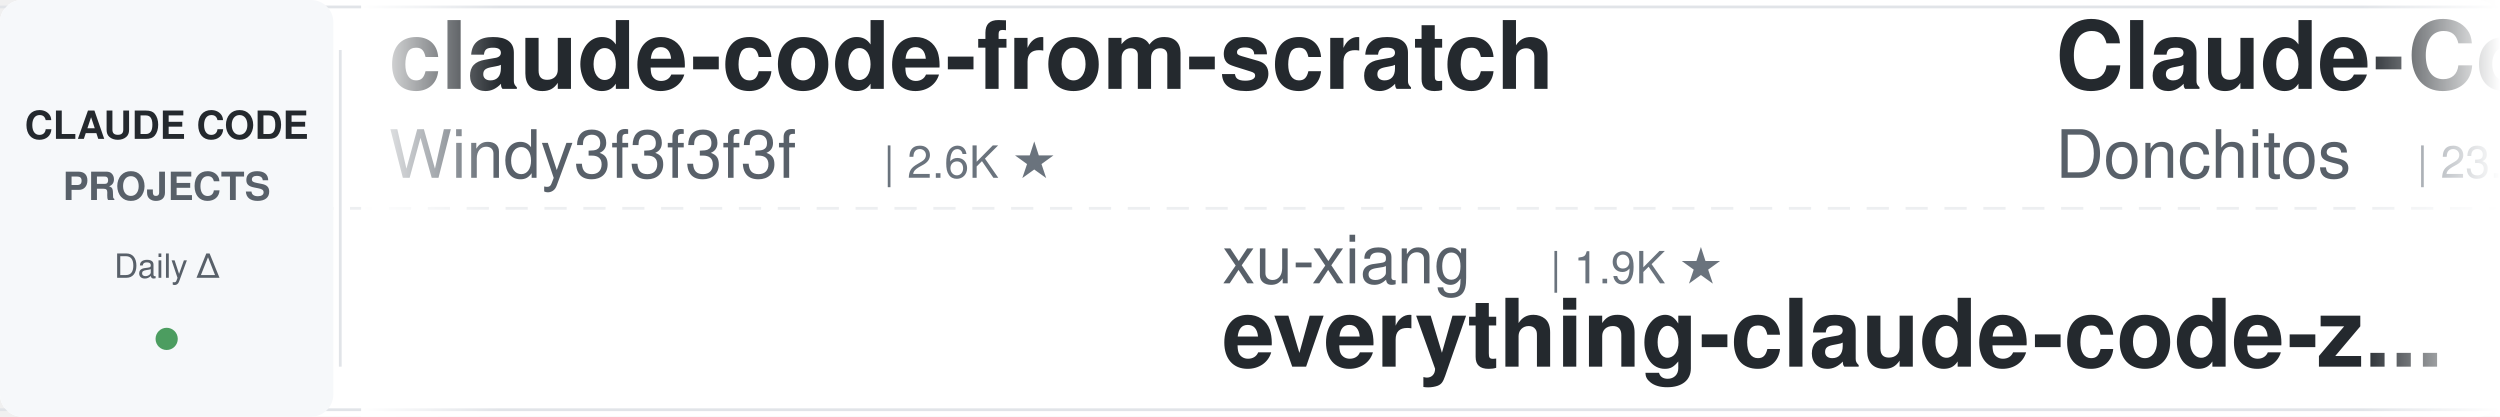
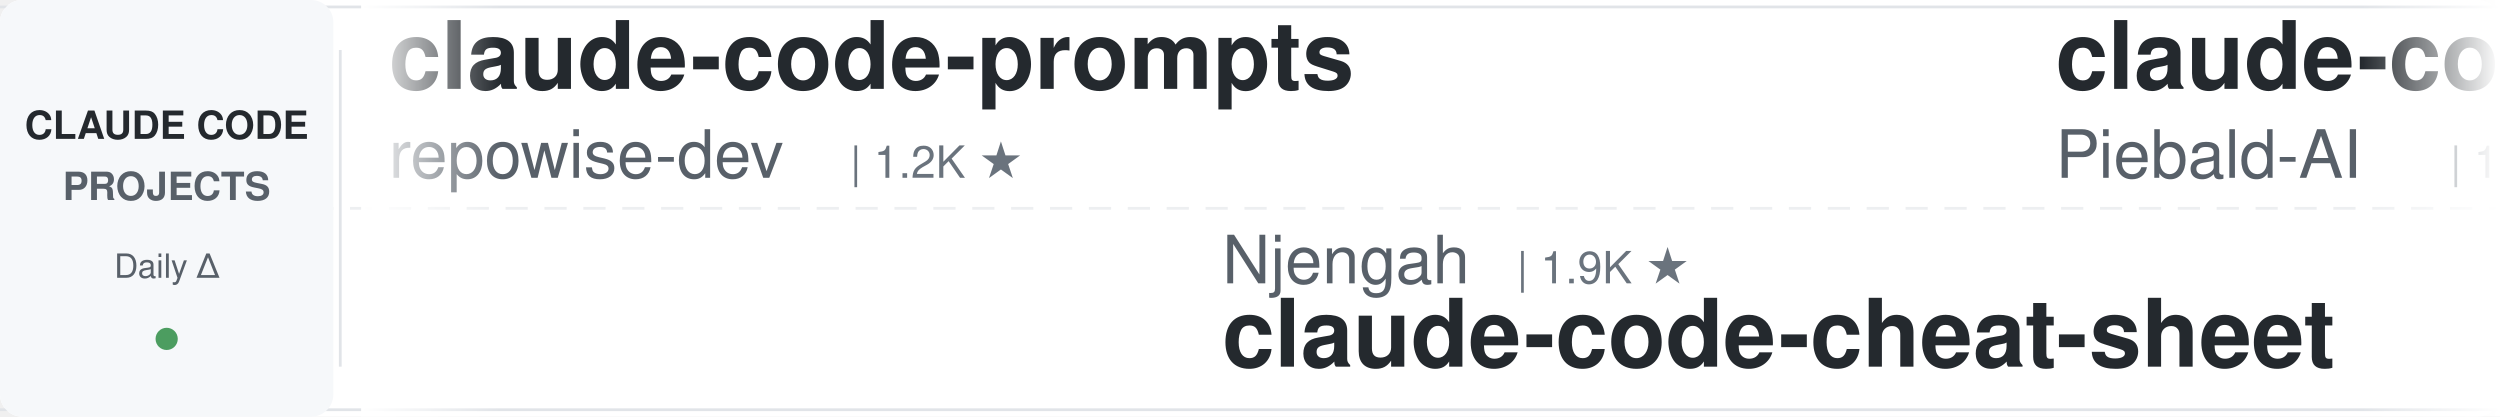
<svg xmlns="http://www.w3.org/2000/svg" width="900" height="150">
  <defs>
    <linearGradient id="leftFade" x1="0%" y1="0%" x2="100%" y2="0%">
      <stop offset="0%" style="stop-color:#ffffff;stop-opacity:1" />
      <stop offset="100%" style="stop-color:#ffffff;stop-opacity:0" />
    </linearGradient>
    <linearGradient id="rightFade" x1="0%" y1="0%" x2="100%" y2="0%">
      <stop offset="0%" style="stop-color:#ffffff;stop-opacity:0" />
      <stop offset="100%" style="stop-color:#ffffff;stop-opacity:1" />
    </linearGradient>
  </defs>
  <rect width="900" height="150" fill="#ffffff" rx="8" />
  <rect x="0" y="2" width="900" height="1" fill="#e1e4e8" />
  <rect x="0" y="147" width="900" height="1" fill="#e1e4e8" />
  <line x1="0" y1="75" x2="900" y2="75" stroke="#e1e4e8" stroke-width="1" stroke-dasharray="8 6" opacity="0.6" />
  <rect x="0" y="0" width="120" height="150" fill="#f6f8fa" rx="8" />
  <text x="60" y="50" font-family="-apple-system, BlinkMacSystemFont, 'Segoe UI', Helvetica, Arial, sans-serif" font-size="14" font-weight="600" fill="#24292e" text-anchor="middle">CLAUDE CODE</text>
  <text x="60" y="72" font-family="-apple-system, BlinkMacSystemFont, 'Segoe UI', Helvetica, Arial, sans-serif" font-size="14" font-weight="600" fill="#586069" text-anchor="middle">PROJECTS</text>
  <text x="60" y="100" font-family="-apple-system, BlinkMacSystemFont, 'Segoe UI', Helvetica, Arial, sans-serif" font-size="12" font-weight="500" fill="#586069" text-anchor="middle">Daily Δ</text>
  <circle cx="60" cy="122" r="4" fill="#22863a" opacity="0.8" />
  <rect x="122" y="18" width="1" height="114" fill="#e1e4e8" />
  <clipPath id="tickerClip">
    <rect x="130" y="0" width="770" height="150" />
  </clipPath>
  <g clip-path="url(#tickerClip)">
    <g id="tickerItems">
      <animateTransform attributeName="transform" attributeType="XML" type="translate" from="0 0" to="-3000 0" dur="54s" repeatCount="indefinite" />
      <g transform="translate(0, 0)">
-         <text x="140" y="32" font-family="-apple-system, BlinkMacSystemFont, 'Segoe UI', Helvetica, Arial, sans-serif" font-size="34" font-weight="600" fill="#24292e">claude-code-from-scratch</text>
-         <text x="140" y="64" font-family="-apple-system, BlinkMacSystemFont, 'Segoe UI', Helvetica, Arial, sans-serif" font-size="24" font-weight="400" fill="#586069">Windy3f3f3f3f</text>
-         <text x="318" y="64" font-family="-apple-system, BlinkMacSystemFont, 'Segoe UI', Helvetica, Arial, sans-serif" font-size="16" font-weight="500" fill="#6a737d">| 2.6K ★</text>
+         <text x="140" y="32" font-family="-apple-system, BlinkMacSystemFont, 'Segoe UI', Helvetica, Arial, sans-serif" font-size="34" font-weight="600" fill="#24292e">claude-code-prompts</text>
+         <text x="140" y="64" font-family="-apple-system, BlinkMacSystemFont, 'Segoe UI', Helvetica, Arial, sans-serif" font-size="24" font-weight="400" fill="#586069">repowise-dev</text>
+         <text x="306" y="64" font-family="-apple-system, BlinkMacSystemFont, 'Segoe UI', Helvetica, Arial, sans-serif" font-size="16" font-weight="500" fill="#6a737d">| 1.2K ★</text>
      </g>
      <g transform="translate(300, 0)">
+         <text x="140" y="102" font-family="-apple-system, BlinkMacSystemFont, 'Segoe UI', Helvetica, Arial, sans-serif" font-size="24" font-weight="400" fill="#586069">Njengah</text>
+         <text x="246" y="102" font-family="-apple-system, BlinkMacSystemFont, 'Segoe UI', Helvetica, Arial, sans-serif" font-size="16" font-weight="500" fill="#6a737d">| 1.9K ★</text>
+         <text x="140" y="132" font-family="-apple-system, BlinkMacSystemFont, 'Segoe UI', Helvetica, Arial, sans-serif" font-size="34" font-weight="600" fill="#24292e">claude-code-cheat-sheet</text>
+       </g>
+       <g transform="translate(600, 0)">
+         <text x="140" y="32" font-family="-apple-system, BlinkMacSystemFont, 'Segoe UI', Helvetica, Arial, sans-serif" font-size="34" font-weight="600" fill="#24292e">claude-code-system-promp...</text>
+         <text x="140" y="64" font-family="-apple-system, BlinkMacSystemFont, 'Segoe UI', Helvetica, Arial, sans-serif" font-size="24" font-weight="400" fill="#586069">Piebald-AI</text>
+         <text x="282" y="64" font-family="-apple-system, BlinkMacSystemFont, 'Segoe UI', Helvetica, Arial, sans-serif" font-size="16" font-weight="500" fill="#6a737d">| 12.3K ★</text>
+       </g>
+       <g transform="translate(900, 0)">
        <text x="140" y="102" font-family="-apple-system, BlinkMacSystemFont, 'Segoe UI', Helvetica, Arial, sans-serif" font-size="24" font-weight="400" fill="#586069">xu-xiang</text>
        <text x="258" y="102" font-family="-apple-system, BlinkMacSystemFont, 'Segoe UI', Helvetica, Arial, sans-serif" font-size="16" font-weight="500" fill="#6a737d">| 1.9K ★</text>
        <text x="140" y="132" font-family="-apple-system, BlinkMacSystemFont, 'Segoe UI', Helvetica, Arial, sans-serif" font-size="34" font-weight="600" fill="#24292e">everything-claude-code-z...</text>
      </g>
-       <g transform="translate(600, 0)">
-         <text x="140" y="32" font-family="-apple-system, BlinkMacSystemFont, 'Segoe UI', Helvetica, Arial, sans-serif" font-size="34" font-weight="600" fill="#24292e">Claude-Code-Game-Studios</text>
-         <text x="140" y="64" font-family="-apple-system, BlinkMacSystemFont, 'Segoe UI', Helvetica, Arial, sans-serif" font-size="24" font-weight="400" fill="#586069">Donchitos</text>
-         <text x="270" y="64" font-family="-apple-system, BlinkMacSystemFont, 'Segoe UI', Helvetica, Arial, sans-serif" font-size="16" font-weight="500" fill="#6a737d">| 23.9K ★</text>
+       <g transform="translate(1200, 0)">
+         <text x="140" y="32" font-family="-apple-system, BlinkMacSystemFont, 'Segoe UI', Helvetica, Arial, sans-serif" font-size="34" font-weight="600" fill="#24292e">pi-vs-claude-code</text>
+         <text x="140" y="64" font-family="-apple-system, BlinkMacSystemFont, 'Segoe UI', Helvetica, Arial, sans-serif" font-size="24" font-weight="400" fill="#586069">disler</text>
+         <text x="234" y="64" font-family="-apple-system, BlinkMacSystemFont, 'Segoe UI', Helvetica, Arial, sans-serif" font-size="16" font-weight="500" fill="#6a737d">| 1.6K ★</text>
      </g>
-       <g transform="translate(900, 0)">
+       <g transform="translate(1500, 0)">
+         <text x="140" y="102" font-family="-apple-system, BlinkMacSystemFont, 'Segoe UI', Helvetica, Arial, sans-serif" font-size="24" font-weight="400" fill="#586069">pedrohcgs</text>
+         <text x="270" y="102" font-family="-apple-system, BlinkMacSystemFont, 'Segoe UI', Helvetica, Arial, sans-serif" font-size="16" font-weight="500" fill="#6a737d">| 1.5K ★</text>
+         <text x="140" y="132" font-family="-apple-system, BlinkMacSystemFont, 'Segoe UI', Helvetica, Arial, sans-serif" font-size="34" font-weight="600" fill="#24292e">claude-code-my-workflow</text>
+       </g>
+       <g transform="translate(1800, 0)">
+         <text x="140" y="32" font-family="-apple-system, BlinkMacSystemFont, 'Segoe UI', Helvetica, Arial, sans-serif" font-size="34" font-weight="600" fill="#24292e">arcads-claude-code</text>
+         <text x="140" y="64" font-family="-apple-system, BlinkMacSystemFont, 'Segoe UI', Helvetica, Arial, sans-serif" font-size="24" font-weight="400" fill="#586069">krusemediallc</text>
+         <text x="318" y="64" font-family="-apple-system, BlinkMacSystemFont, 'Segoe UI', Helvetica, Arial, sans-serif" font-size="16" font-weight="500" fill="#6a737d">| 1.2K ★</text>
+       </g>
+       <g transform="translate(2100, 0)">
+         <text x="140" y="102" font-family="-apple-system, BlinkMacSystemFont, 'Segoe UI', Helvetica, Arial, sans-serif" font-size="24" font-weight="400" fill="#586069">huangserva</text>
+         <text x="282" y="102" font-family="-apple-system, BlinkMacSystemFont, 'Segoe UI', Helvetica, Arial, sans-serif" font-size="16" font-weight="500" fill="#6a737d">| 622 ★</text>
+         <text x="140" y="132" font-family="-apple-system, BlinkMacSystemFont, 'Segoe UI', Helvetica, Arial, sans-serif" font-size="34" font-weight="600" fill="#24292e">claude-code-cli</text>
+       </g>
+       <g transform="translate(2400, 0)">
+         <text x="140" y="32" font-family="-apple-system, BlinkMacSystemFont, 'Segoe UI', Helvetica, Arial, sans-serif" font-size="34" font-weight="600" fill="#24292e">claude-code-rust</text>
+         <text x="140" y="64" font-family="-apple-system, BlinkMacSystemFont, 'Segoe UI', Helvetica, Arial, sans-serif" font-size="24" font-weight="400" fill="#586069">lorryjovens-hub</text>
+         <text x="342" y="64" font-family="-apple-system, BlinkMacSystemFont, 'Segoe UI', Helvetica, Arial, sans-serif" font-size="16" font-weight="500" fill="#6a737d">| 1.7K ★</text>
+       </g>
+       <g transform="translate(2700, 0)">
        <text x="140" y="102" font-family="-apple-system, BlinkMacSystemFont, 'Segoe UI', Helvetica, Arial, sans-serif" font-size="24" font-weight="400" fill="#586069">VILA-Lab</text>
        <text x="258" y="102" font-family="-apple-system, BlinkMacSystemFont, 'Segoe UI', Helvetica, Arial, sans-serif" font-size="16" font-weight="500" fill="#6a737d">| 2.1K ★</text>
        <text x="140" y="132" font-family="-apple-system, BlinkMacSystemFont, 'Segoe UI', Helvetica, Arial, sans-serif" font-size="34" font-weight="600" fill="#24292e">Dive-into-Claude-Code</text>
      </g>
-       <g transform="translate(1200, 0)">
-         <text x="140" y="32" font-family="-apple-system, BlinkMacSystemFont, 'Segoe UI', Helvetica, Arial, sans-serif" font-size="34" font-weight="600" fill="#24292e">claude-code-book</text>
-         <text x="140" y="64" font-family="-apple-system, BlinkMacSystemFont, 'Segoe UI', Helvetica, Arial, sans-serif" font-size="24" font-weight="400" fill="#586069">lintsinghua</text>
-         <text x="294" y="64" font-family="-apple-system, BlinkMacSystemFont, 'Segoe UI', Helvetica, Arial, sans-serif" font-size="16" font-weight="500" fill="#6a737d">| 4.1K ★</text>
-       </g>
-       <g transform="translate(1500, 0)">
-         <text x="140" y="102" font-family="-apple-system, BlinkMacSystemFont, 'Segoe UI', Helvetica, Arial, sans-serif" font-size="24" font-weight="400" fill="#586069">ccplugins</text>
-         <text x="270" y="102" font-family="-apple-system, BlinkMacSystemFont, 'Segoe UI', Helvetica, Arial, sans-serif" font-size="16" font-weight="500" fill="#6a737d">| 914 ★</text>
-         <text x="140" y="132" font-family="-apple-system, BlinkMacSystemFont, 'Segoe UI', Helvetica, Arial, sans-serif" font-size="34" font-weight="600" fill="#24292e">awesome-claude-code-plug...</text>
-       </g>
-       <g transform="translate(1800, 0)">
-         <text x="140" y="32" font-family="-apple-system, BlinkMacSystemFont, 'Segoe UI', Helvetica, Arial, sans-serif" font-size="34" font-weight="600" fill="#24292e">claude-code-hub</text>
-         <text x="140" y="64" font-family="-apple-system, BlinkMacSystemFont, 'Segoe UI', Helvetica, Arial, sans-serif" font-size="24" font-weight="400" fill="#586069">ding113</text>
-         <text x="246" y="64" font-family="-apple-system, BlinkMacSystemFont, 'Segoe UI', Helvetica, Arial, sans-serif" font-size="16" font-weight="500" fill="#6a737d">| 3.3K ★</text>
-       </g>
-       <g transform="translate(2100, 0)">
-         <text x="140" y="102" font-family="-apple-system, BlinkMacSystemFont, 'Segoe UI', Helvetica, Arial, sans-serif" font-size="24" font-weight="400" fill="#586069">anthropics</text>
-         <text x="282" y="102" font-family="-apple-system, BlinkMacSystemFont, 'Segoe UI', Helvetica, Arial, sans-serif" font-size="16" font-weight="500" fill="#6a737d">| 947 ★</text>
-         <text x="140" y="132" font-family="-apple-system, BlinkMacSystemFont, 'Segoe UI', Helvetica, Arial, sans-serif" font-size="34" font-weight="600" fill="#24292e">claude-code-base-action</text>
-       </g>
-       <g transform="translate(2400, 0)">
-         <text x="140" y="32" font-family="-apple-system, BlinkMacSystemFont, 'Segoe UI', Helvetica, Arial, sans-serif" font-size="34" font-weight="600" fill="#24292e">Claude-Code-Usage-Monito...</text>
-         <text x="140" y="64" font-family="-apple-system, BlinkMacSystemFont, 'Segoe UI', Helvetica, Arial, sans-serif" font-size="24" font-weight="400" fill="#586069">Maciek-roboblog</text>
-         <text x="342" y="64" font-family="-apple-system, BlinkMacSystemFont, 'Segoe UI', Helvetica, Arial, sans-serif" font-size="16" font-weight="500" fill="#6a737d">| 8.6K ★</text>
-       </g>
-       <g transform="translate(2700, 0)">
-         <text x="140" y="102" font-family="-apple-system, BlinkMacSystemFont, 'Segoe UI', Helvetica, Arial, sans-serif" font-size="24" font-weight="400" fill="#586069">jqueryscript</text>
-         <text x="306" y="102" font-family="-apple-system, BlinkMacSystemFont, 'Segoe UI', Helvetica, Arial, sans-serif" font-size="16" font-weight="500" fill="#6a737d">| 500 ★</text>
-         <text x="140" y="132" font-family="-apple-system, BlinkMacSystemFont, 'Segoe UI', Helvetica, Arial, sans-serif" font-size="34" font-weight="600" fill="#24292e">awesome-claude-code</text>
-       </g>
      <g transform="translate(3000, 0)">
-         <text x="140" y="32" font-family="-apple-system, BlinkMacSystemFont, 'Segoe UI', Helvetica, Arial, sans-serif" font-size="34" font-weight="600" fill="#24292e">claude-code-from-scratch</text>
-         <text x="140" y="64" font-family="-apple-system, BlinkMacSystemFont, 'Segoe UI', Helvetica, Arial, sans-serif" font-size="24" font-weight="400" fill="#586069">Windy3f3f3f3f</text>
-         <text x="318" y="64" font-family="-apple-system, BlinkMacSystemFont, 'Segoe UI', Helvetica, Arial, sans-serif" font-size="16" font-weight="500" fill="#6a737d">| 2.6K ★</text>
+         <text x="140" y="32" font-family="-apple-system, BlinkMacSystemFont, 'Segoe UI', Helvetica, Arial, sans-serif" font-size="34" font-weight="600" fill="#24292e">claude-code-prompts</text>
+         <text x="140" y="64" font-family="-apple-system, BlinkMacSystemFont, 'Segoe UI', Helvetica, Arial, sans-serif" font-size="24" font-weight="400" fill="#586069">repowise-dev</text>
+         <text x="306" y="64" font-family="-apple-system, BlinkMacSystemFont, 'Segoe UI', Helvetica, Arial, sans-serif" font-size="16" font-weight="500" fill="#6a737d">| 1.2K ★</text>
      </g>
      <g transform="translate(3300, 0)">
+         <text x="140" y="102" font-family="-apple-system, BlinkMacSystemFont, 'Segoe UI', Helvetica, Arial, sans-serif" font-size="24" font-weight="400" fill="#586069">Njengah</text>
+         <text x="246" y="102" font-family="-apple-system, BlinkMacSystemFont, 'Segoe UI', Helvetica, Arial, sans-serif" font-size="16" font-weight="500" fill="#6a737d">| 1.9K ★</text>
+         <text x="140" y="132" font-family="-apple-system, BlinkMacSystemFont, 'Segoe UI', Helvetica, Arial, sans-serif" font-size="34" font-weight="600" fill="#24292e">claude-code-cheat-sheet</text>
+       </g>
+       <g transform="translate(3600, 0)">
+         <text x="140" y="32" font-family="-apple-system, BlinkMacSystemFont, 'Segoe UI', Helvetica, Arial, sans-serif" font-size="34" font-weight="600" fill="#24292e">claude-code-system-promp...</text>
+         <text x="140" y="64" font-family="-apple-system, BlinkMacSystemFont, 'Segoe UI', Helvetica, Arial, sans-serif" font-size="24" font-weight="400" fill="#586069">Piebald-AI</text>
+         <text x="282" y="64" font-family="-apple-system, BlinkMacSystemFont, 'Segoe UI', Helvetica, Arial, sans-serif" font-size="16" font-weight="500" fill="#6a737d">| 12.3K ★</text>
+       </g>
+       <g transform="translate(3900, 0)">
        <text x="140" y="102" font-family="-apple-system, BlinkMacSystemFont, 'Segoe UI', Helvetica, Arial, sans-serif" font-size="24" font-weight="400" fill="#586069">xu-xiang</text>
        <text x="258" y="102" font-family="-apple-system, BlinkMacSystemFont, 'Segoe UI', Helvetica, Arial, sans-serif" font-size="16" font-weight="500" fill="#6a737d">| 1.9K ★</text>
        <text x="140" y="132" font-family="-apple-system, BlinkMacSystemFont, 'Segoe UI', Helvetica, Arial, sans-serif" font-size="34" font-weight="600" fill="#24292e">everything-claude-code-z...</text>
-       </g>
-       <g transform="translate(3600, 0)">
-         <text x="140" y="32" font-family="-apple-system, BlinkMacSystemFont, 'Segoe UI', Helvetica, Arial, sans-serif" font-size="34" font-weight="600" fill="#24292e">Claude-Code-Game-Studios</text>
-         <text x="140" y="64" font-family="-apple-system, BlinkMacSystemFont, 'Segoe UI', Helvetica, Arial, sans-serif" font-size="24" font-weight="400" fill="#586069">Donchitos</text>
-         <text x="270" y="64" font-family="-apple-system, BlinkMacSystemFont, 'Segoe UI', Helvetica, Arial, sans-serif" font-size="16" font-weight="500" fill="#6a737d">| 23.9K ★</text>
-       </g>
-       <g transform="translate(3900, 0)">
-         <text x="140" y="102" font-family="-apple-system, BlinkMacSystemFont, 'Segoe UI', Helvetica, Arial, sans-serif" font-size="24" font-weight="400" fill="#586069">VILA-Lab</text>
-         <text x="258" y="102" font-family="-apple-system, BlinkMacSystemFont, 'Segoe UI', Helvetica, Arial, sans-serif" font-size="16" font-weight="500" fill="#6a737d">| 2.1K ★</text>
-         <text x="140" y="132" font-family="-apple-system, BlinkMacSystemFont, 'Segoe UI', Helvetica, Arial, sans-serif" font-size="34" font-weight="600" fill="#24292e">Dive-into-Claude-Code</text>
      </g>
    </g>
  </g>
  <rect x="130" y="0" width="50" height="150" fill="url(#leftFade)" />
  <rect x="850" y="0" width="50" height="150" fill="url(#rightFade)" />
</svg>
